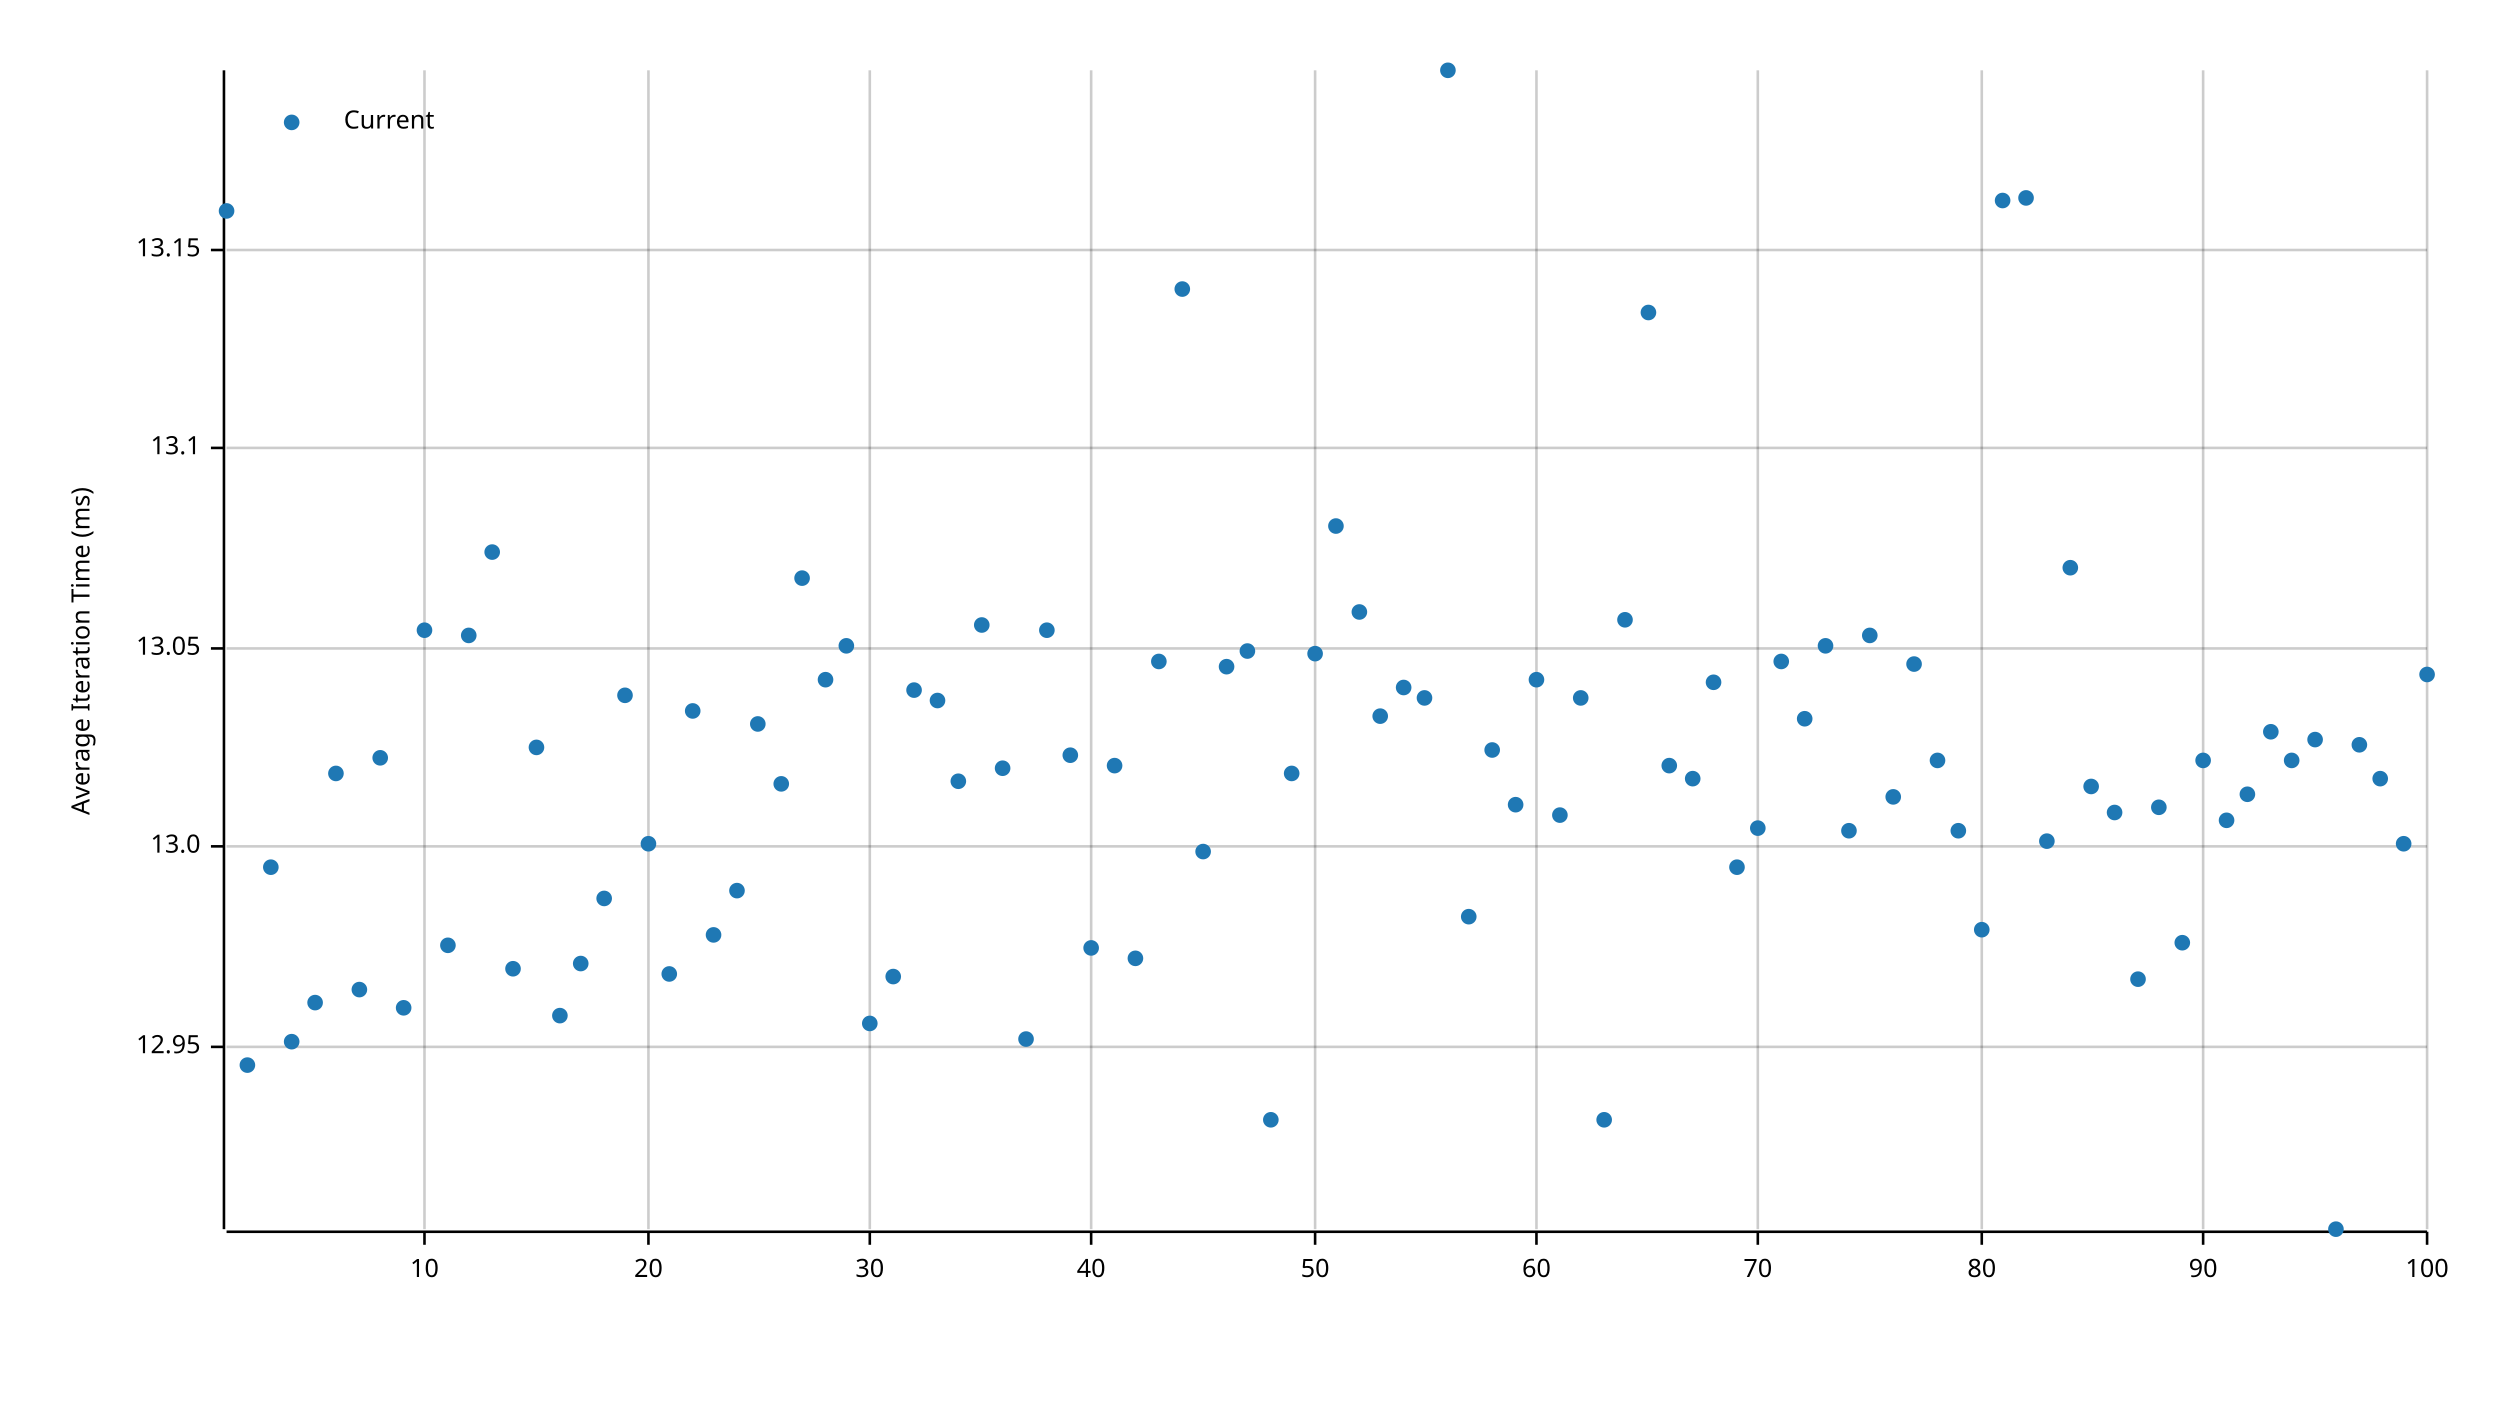
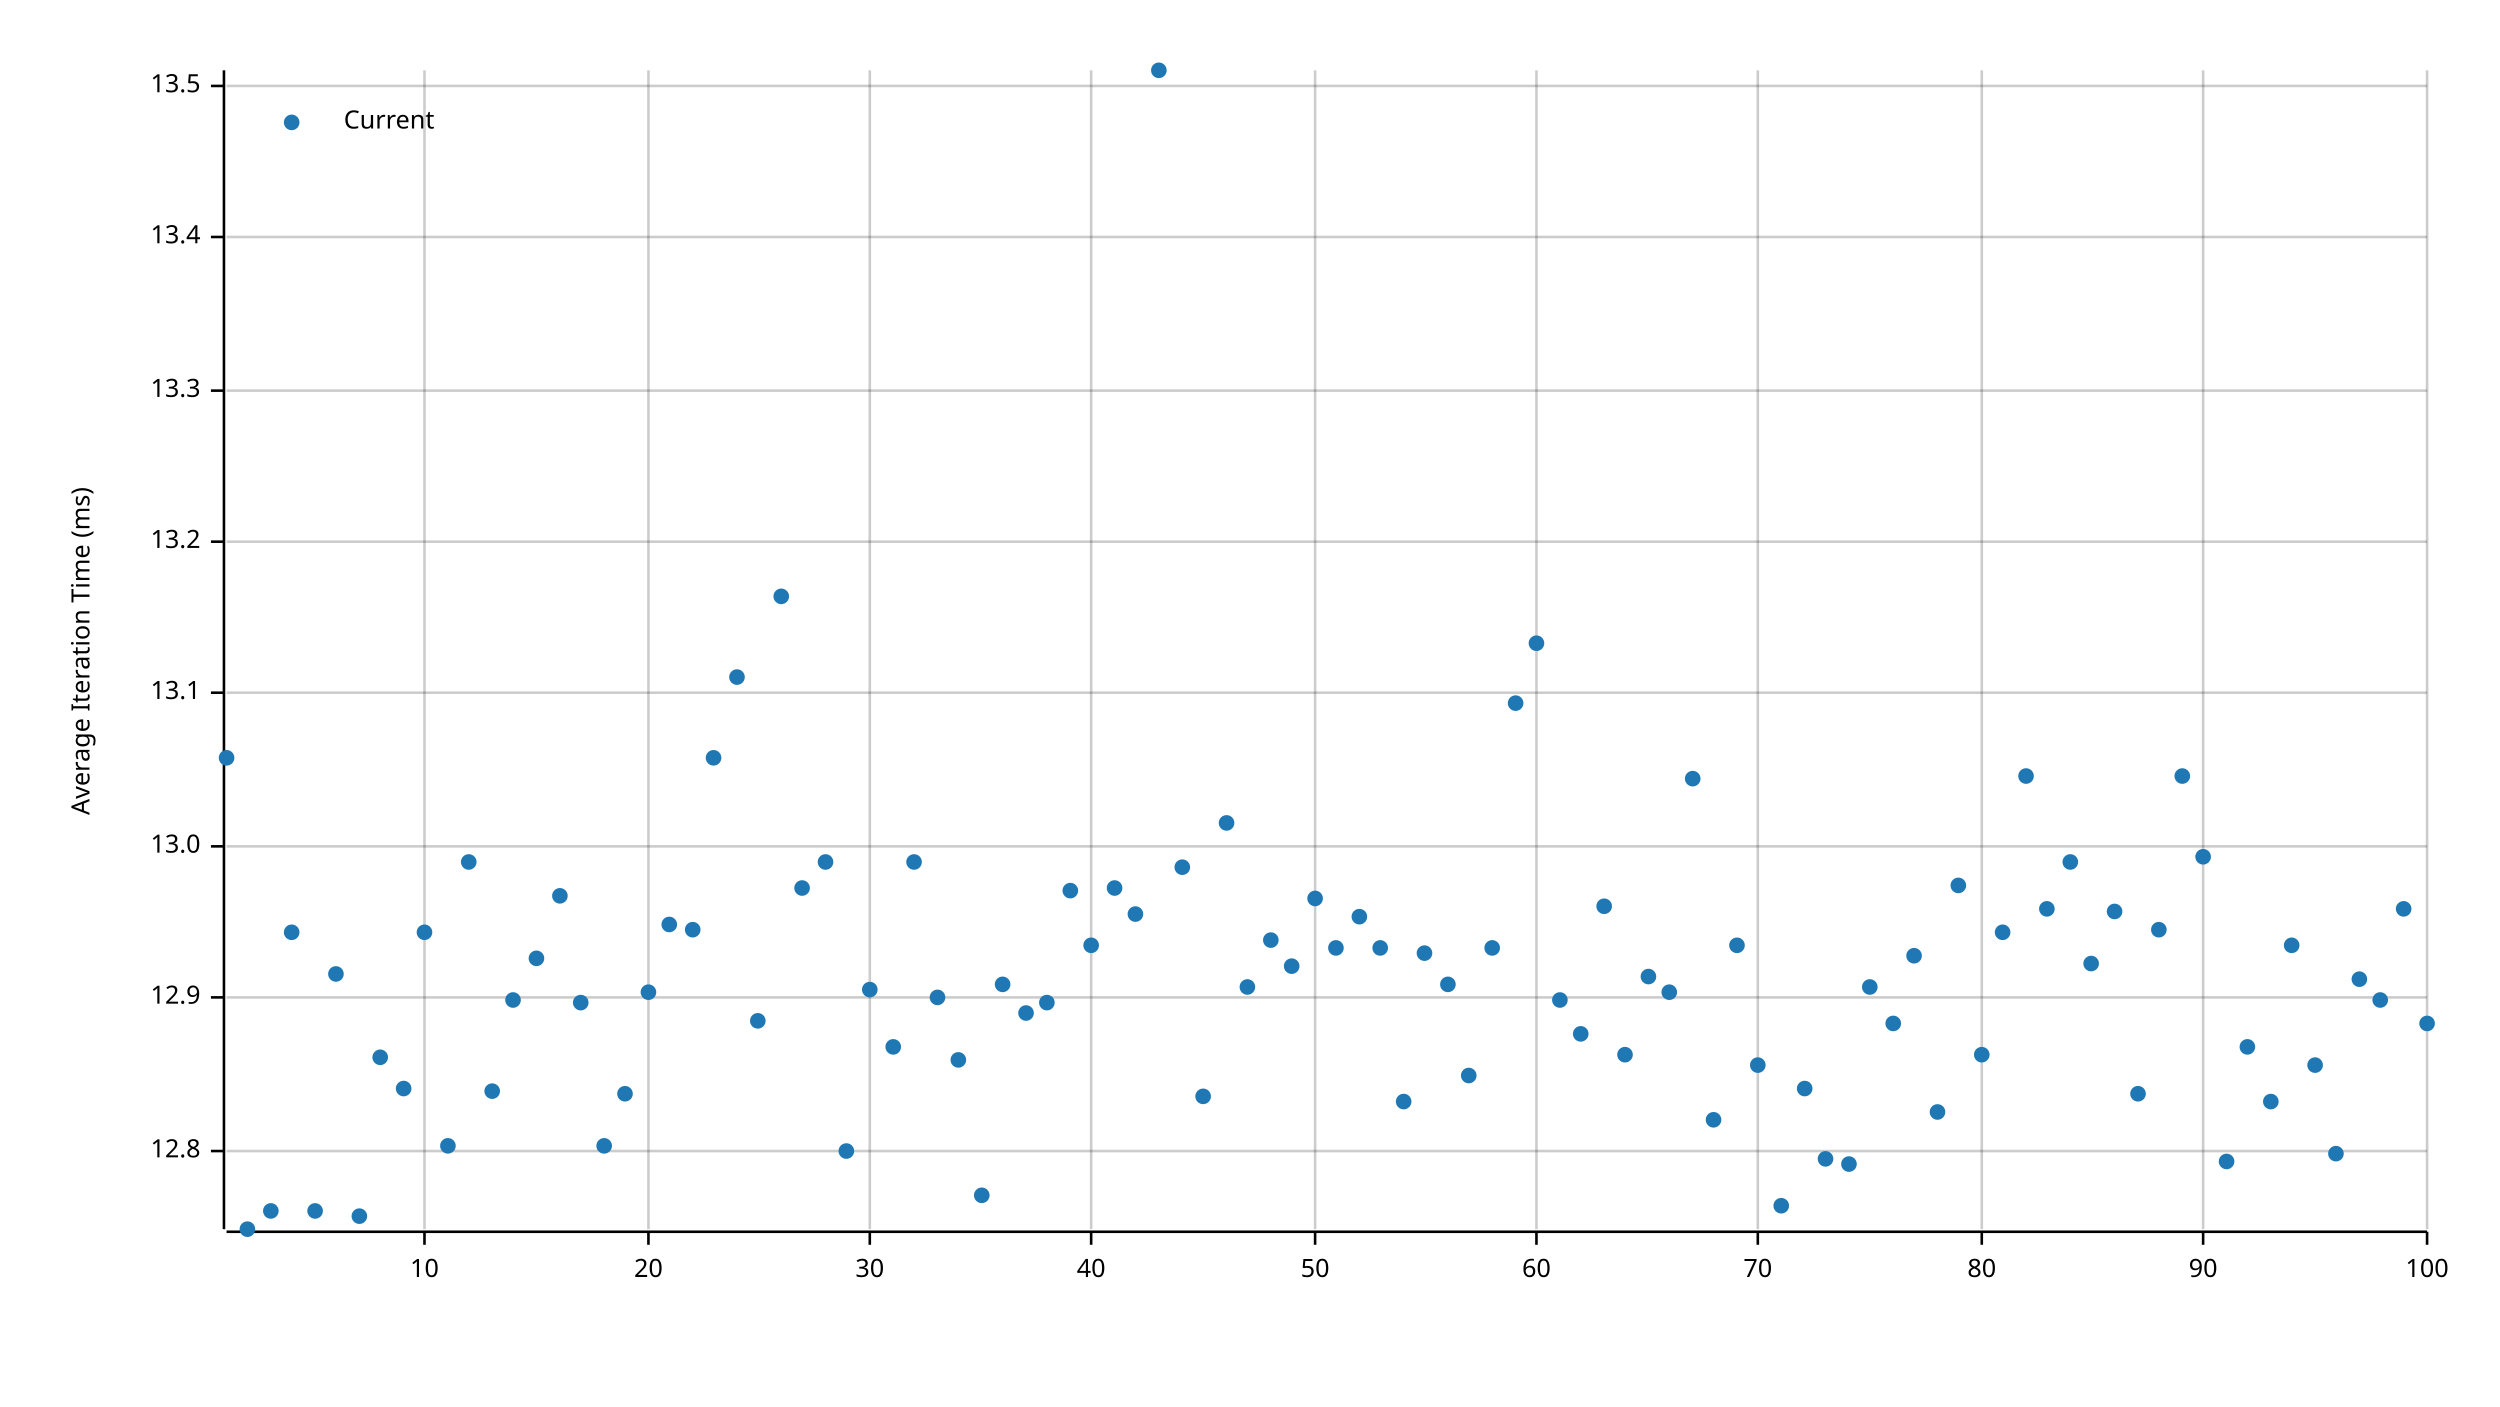
<svg xmlns="http://www.w3.org/2000/svg" width="960" height="540" viewBox="0 0 960 540">
  <text x="27" y="250" dy="0.76em" text-anchor="middle" font-family="sans-serif" font-size="9.677" opacity="1" fill="#000000" transform="rotate(270, 27, 250)">
Average Iteration Time (ms)
</text>
  <line opacity="0.2" stroke="#000000" stroke-width="1" x1="163" y1="472" x2="163" y2="27" />
  <line opacity="0.2" stroke="#000000" stroke-width="1" x1="249" y1="472" x2="249" y2="27" />
  <line opacity="0.2" stroke="#000000" stroke-width="1" x1="334" y1="472" x2="334" y2="27" />
  <line opacity="0.2" stroke="#000000" stroke-width="1" x1="419" y1="472" x2="419" y2="27" />
  <line opacity="0.2" stroke="#000000" stroke-width="1" x1="505" y1="472" x2="505" y2="27" />
  <line opacity="0.2" stroke="#000000" stroke-width="1" x1="590" y1="472" x2="590" y2="27" />
  <line opacity="0.2" stroke="#000000" stroke-width="1" x1="675" y1="472" x2="675" y2="27" />
  <line opacity="0.2" stroke="#000000" stroke-width="1" x1="761" y1="472" x2="761" y2="27" />
  <line opacity="0.2" stroke="#000000" stroke-width="1" x1="846" y1="472" x2="846" y2="27" />
  <line opacity="0.2" stroke="#000000" stroke-width="1" x1="932" y1="472" x2="932" y2="27" />
-   <line opacity="0.2" stroke="#000000" stroke-width="1" x1="87" y1="402" x2="932" y2="402" />
+   <line opacity="0.2" stroke="#000000" stroke-width="1" x1="87" y1="442" x2="932" y2="442" />
+   <line opacity="0.2" stroke="#000000" stroke-width="1" x1="87" y1="383" x2="932" y2="383" />
  <line opacity="0.2" stroke="#000000" stroke-width="1" x1="87" y1="325" x2="932" y2="325" />
-   <line opacity="0.2" stroke="#000000" stroke-width="1" x1="87" y1="249" x2="932" y2="249" />
-   <line opacity="0.2" stroke="#000000" stroke-width="1" x1="87" y1="172" x2="932" y2="172" />
-   <line opacity="0.2" stroke="#000000" stroke-width="1" x1="87" y1="96" x2="932" y2="96" />
+   <line opacity="0.2" stroke="#000000" stroke-width="1" x1="87" y1="266" x2="932" y2="266" />
+   <line opacity="0.2" stroke="#000000" stroke-width="1" x1="87" y1="208" x2="932" y2="208" />
+   <line opacity="0.2" stroke="#000000" stroke-width="1" x1="87" y1="150" x2="932" y2="150" />
+   <line opacity="0.2" stroke="#000000" stroke-width="1" x1="87" y1="91" x2="932" y2="91" />
+   <line opacity="0.2" stroke="#000000" stroke-width="1" x1="87" y1="33" x2="932" y2="33" />
  <polyline fill="none" opacity="1" stroke="#000000" stroke-width="1" points="86,27 86,472 " />
-   <text x="77" y="402" dy="0.5ex" text-anchor="end" font-family="sans-serif" font-size="9.677" opacity="1" fill="#000000">
- 12.95
- </text>
-   <polyline fill="none" opacity="1" stroke="#000000" stroke-width="1" points="81,402 86,402 " />
+   <text x="77" y="442" dy="0.5ex" text-anchor="end" font-family="sans-serif" font-size="9.677" opacity="1" fill="#000000">
+ 12.8
+ </text>
+   <polyline fill="none" opacity="1" stroke="#000000" stroke-width="1" points="81,442 86,442 " />
+   <text x="77" y="383" dy="0.5ex" text-anchor="end" font-family="sans-serif" font-size="9.677" opacity="1" fill="#000000">
+ 12.9
+ </text>
+   <polyline fill="none" opacity="1" stroke="#000000" stroke-width="1" points="81,383 86,383 " />
  <text x="77" y="325" dy="0.5ex" text-anchor="end" font-family="sans-serif" font-size="9.677" opacity="1" fill="#000000">
13.0
</text>
  <polyline fill="none" opacity="1" stroke="#000000" stroke-width="1" points="81,325 86,325 " />
-   <text x="77" y="249" dy="0.5ex" text-anchor="end" font-family="sans-serif" font-size="9.677" opacity="1" fill="#000000">
- 13.05
- </text>
-   <polyline fill="none" opacity="1" stroke="#000000" stroke-width="1" points="81,249 86,249 " />
-   <text x="77" y="172" dy="0.5ex" text-anchor="end" font-family="sans-serif" font-size="9.677" opacity="1" fill="#000000">
+   <text x="77" y="266" dy="0.5ex" text-anchor="end" font-family="sans-serif" font-size="9.677" opacity="1" fill="#000000">
13.1
</text>
-   <polyline fill="none" opacity="1" stroke="#000000" stroke-width="1" points="81,172 86,172 " />
-   <text x="77" y="96" dy="0.5ex" text-anchor="end" font-family="sans-serif" font-size="9.677" opacity="1" fill="#000000">
- 13.15
- </text>
-   <polyline fill="none" opacity="1" stroke="#000000" stroke-width="1" points="81,96 86,96 " />
+   <polyline fill="none" opacity="1" stroke="#000000" stroke-width="1" points="81,266 86,266 " />
+   <text x="77" y="208" dy="0.5ex" text-anchor="end" font-family="sans-serif" font-size="9.677" opacity="1" fill="#000000">
+ 13.2
+ </text>
+   <polyline fill="none" opacity="1" stroke="#000000" stroke-width="1" points="81,208 86,208 " />
+   <text x="77" y="150" dy="0.5ex" text-anchor="end" font-family="sans-serif" font-size="9.677" opacity="1" fill="#000000">
+ 13.3
+ </text>
+   <polyline fill="none" opacity="1" stroke="#000000" stroke-width="1" points="81,150 86,150 " />
+   <text x="77" y="91" dy="0.5ex" text-anchor="end" font-family="sans-serif" font-size="9.677" opacity="1" fill="#000000">
+ 13.4
+ </text>
+   <polyline fill="none" opacity="1" stroke="#000000" stroke-width="1" points="81,91 86,91 " />
+   <text x="77" y="33" dy="0.5ex" text-anchor="end" font-family="sans-serif" font-size="9.677" opacity="1" fill="#000000">
+ 13.5
+ </text>
+   <polyline fill="none" opacity="1" stroke="#000000" stroke-width="1" points="81,33 86,33 " />
  <polyline fill="none" opacity="1" stroke="#000000" stroke-width="1" points="87,473 932,473 " />
  <text x="163" y="483" dy="0.76em" text-anchor="middle" font-family="sans-serif" font-size="9.677" opacity="1" fill="#000000">
10
</text>
  <polyline fill="none" opacity="1" stroke="#000000" stroke-width="1" points="163,473 163,478 " />
  <text x="249" y="483" dy="0.76em" text-anchor="middle" font-family="sans-serif" font-size="9.677" opacity="1" fill="#000000">
20
</text>
  <polyline fill="none" opacity="1" stroke="#000000" stroke-width="1" points="249,473 249,478 " />
  <text x="334" y="483" dy="0.76em" text-anchor="middle" font-family="sans-serif" font-size="9.677" opacity="1" fill="#000000">
30
</text>
  <polyline fill="none" opacity="1" stroke="#000000" stroke-width="1" points="334,473 334,478 " />
  <text x="419" y="483" dy="0.76em" text-anchor="middle" font-family="sans-serif" font-size="9.677" opacity="1" fill="#000000">
40
</text>
  <polyline fill="none" opacity="1" stroke="#000000" stroke-width="1" points="419,473 419,478 " />
  <text x="505" y="483" dy="0.76em" text-anchor="middle" font-family="sans-serif" font-size="9.677" opacity="1" fill="#000000">
50
</text>
  <polyline fill="none" opacity="1" stroke="#000000" stroke-width="1" points="505,473 505,478 " />
  <text x="590" y="483" dy="0.76em" text-anchor="middle" font-family="sans-serif" font-size="9.677" opacity="1" fill="#000000">
60
</text>
  <polyline fill="none" opacity="1" stroke="#000000" stroke-width="1" points="590,473 590,478 " />
  <text x="675" y="483" dy="0.76em" text-anchor="middle" font-family="sans-serif" font-size="9.677" opacity="1" fill="#000000">
70
</text>
  <polyline fill="none" opacity="1" stroke="#000000" stroke-width="1" points="675,473 675,478 " />
  <text x="761" y="483" dy="0.76em" text-anchor="middle" font-family="sans-serif" font-size="9.677" opacity="1" fill="#000000">
80
</text>
  <polyline fill="none" opacity="1" stroke="#000000" stroke-width="1" points="761,473 761,478 " />
  <text x="846" y="483" dy="0.76em" text-anchor="middle" font-family="sans-serif" font-size="9.677" opacity="1" fill="#000000">
90
</text>
  <polyline fill="none" opacity="1" stroke="#000000" stroke-width="1" points="846,473 846,478 " />
  <text x="932" y="483" dy="0.76em" text-anchor="middle" font-family="sans-serif" font-size="9.677" opacity="1" fill="#000000">
100
</text>
  <polyline fill="none" opacity="1" stroke="#000000" stroke-width="1" points="932,473 932,478 " />
-   <circle cx="87" cy="81" r="3" opacity="1" fill="#1F78B4" stroke="none" stroke-width="1" />
-   <circle cx="95" cy="409" r="3" opacity="1" fill="#1F78B4" stroke="none" stroke-width="1" />
-   <circle cx="104" cy="333" r="3" opacity="1" fill="#1F78B4" stroke="none" stroke-width="1" />
-   <circle cx="112" cy="400" r="3" opacity="1" fill="#1F78B4" stroke="none" stroke-width="1" />
-   <circle cx="121" cy="385" r="3" opacity="1" fill="#1F78B4" stroke="none" stroke-width="1" />
-   <circle cx="129" cy="297" r="3" opacity="1" fill="#1F78B4" stroke="none" stroke-width="1" />
-   <circle cx="138" cy="380" r="3" opacity="1" fill="#1F78B4" stroke="none" stroke-width="1" />
-   <circle cx="146" cy="291" r="3" opacity="1" fill="#1F78B4" stroke="none" stroke-width="1" />
-   <circle cx="155" cy="387" r="3" opacity="1" fill="#1F78B4" stroke="none" stroke-width="1" />
-   <circle cx="163" cy="242" r="3" opacity="1" fill="#1F78B4" stroke="none" stroke-width="1" />
-   <circle cx="172" cy="363" r="3" opacity="1" fill="#1F78B4" stroke="none" stroke-width="1" />
-   <circle cx="180" cy="244" r="3" opacity="1" fill="#1F78B4" stroke="none" stroke-width="1" />
-   <circle cx="189" cy="212" r="3" opacity="1" fill="#1F78B4" stroke="none" stroke-width="1" />
-   <circle cx="197" cy="372" r="3" opacity="1" fill="#1F78B4" stroke="none" stroke-width="1" />
-   <circle cx="206" cy="287" r="3" opacity="1" fill="#1F78B4" stroke="none" stroke-width="1" />
-   <circle cx="215" cy="390" r="3" opacity="1" fill="#1F78B4" stroke="none" stroke-width="1" />
-   <circle cx="223" cy="370" r="3" opacity="1" fill="#1F78B4" stroke="none" stroke-width="1" />
-   <circle cx="232" cy="345" r="3" opacity="1" fill="#1F78B4" stroke="none" stroke-width="1" />
-   <circle cx="240" cy="267" r="3" opacity="1" fill="#1F78B4" stroke="none" stroke-width="1" />
-   <circle cx="249" cy="324" r="3" opacity="1" fill="#1F78B4" stroke="none" stroke-width="1" />
-   <circle cx="257" cy="374" r="3" opacity="1" fill="#1F78B4" stroke="none" stroke-width="1" />
-   <circle cx="266" cy="273" r="3" opacity="1" fill="#1F78B4" stroke="none" stroke-width="1" />
-   <circle cx="274" cy="359" r="3" opacity="1" fill="#1F78B4" stroke="none" stroke-width="1" />
-   <circle cx="283" cy="342" r="3" opacity="1" fill="#1F78B4" stroke="none" stroke-width="1" />
-   <circle cx="291" cy="278" r="3" opacity="1" fill="#1F78B4" stroke="none" stroke-width="1" />
-   <circle cx="300" cy="301" r="3" opacity="1" fill="#1F78B4" stroke="none" stroke-width="1" />
-   <circle cx="308" cy="222" r="3" opacity="1" fill="#1F78B4" stroke="none" stroke-width="1" />
-   <circle cx="317" cy="261" r="3" opacity="1" fill="#1F78B4" stroke="none" stroke-width="1" />
-   <circle cx="325" cy="248" r="3" opacity="1" fill="#1F78B4" stroke="none" stroke-width="1" />
-   <circle cx="334" cy="393" r="3" opacity="1" fill="#1F78B4" stroke="none" stroke-width="1" />
-   <circle cx="343" cy="375" r="3" opacity="1" fill="#1F78B4" stroke="none" stroke-width="1" />
-   <circle cx="351" cy="265" r="3" opacity="1" fill="#1F78B4" stroke="none" stroke-width="1" />
-   <circle cx="360" cy="269" r="3" opacity="1" fill="#1F78B4" stroke="none" stroke-width="1" />
-   <circle cx="368" cy="300" r="3" opacity="1" fill="#1F78B4" stroke="none" stroke-width="1" />
-   <circle cx="377" cy="240" r="3" opacity="1" fill="#1F78B4" stroke="none" stroke-width="1" />
-   <circle cx="385" cy="295" r="3" opacity="1" fill="#1F78B4" stroke="none" stroke-width="1" />
-   <circle cx="394" cy="399" r="3" opacity="1" fill="#1F78B4" stroke="none" stroke-width="1" />
-   <circle cx="402" cy="242" r="3" opacity="1" fill="#1F78B4" stroke="none" stroke-width="1" />
-   <circle cx="411" cy="290" r="3" opacity="1" fill="#1F78B4" stroke="none" stroke-width="1" />
-   <circle cx="419" cy="364" r="3" opacity="1" fill="#1F78B4" stroke="none" stroke-width="1" />
-   <circle cx="428" cy="294" r="3" opacity="1" fill="#1F78B4" stroke="none" stroke-width="1" />
-   <circle cx="436" cy="368" r="3" opacity="1" fill="#1F78B4" stroke="none" stroke-width="1" />
-   <circle cx="445" cy="254" r="3" opacity="1" fill="#1F78B4" stroke="none" stroke-width="1" />
-   <circle cx="454" cy="111" r="3" opacity="1" fill="#1F78B4" stroke="none" stroke-width="1" />
-   <circle cx="462" cy="327" r="3" opacity="1" fill="#1F78B4" stroke="none" stroke-width="1" />
-   <circle cx="471" cy="256" r="3" opacity="1" fill="#1F78B4" stroke="none" stroke-width="1" />
-   <circle cx="479" cy="250" r="3" opacity="1" fill="#1F78B4" stroke="none" stroke-width="1" />
-   <circle cx="488" cy="430" r="3" opacity="1" fill="#1F78B4" stroke="none" stroke-width="1" />
-   <circle cx="496" cy="297" r="3" opacity="1" fill="#1F78B4" stroke="none" stroke-width="1" />
-   <circle cx="505" cy="251" r="3" opacity="1" fill="#1F78B4" stroke="none" stroke-width="1" />
-   <circle cx="513" cy="202" r="3" opacity="1" fill="#1F78B4" stroke="none" stroke-width="1" />
-   <circle cx="522" cy="235" r="3" opacity="1" fill="#1F78B4" stroke="none" stroke-width="1" />
-   <circle cx="530" cy="275" r="3" opacity="1" fill="#1F78B4" stroke="none" stroke-width="1" />
-   <circle cx="539" cy="264" r="3" opacity="1" fill="#1F78B4" stroke="none" stroke-width="1" />
-   <circle cx="547" cy="268" r="3" opacity="1" fill="#1F78B4" stroke="none" stroke-width="1" />
-   <circle cx="556" cy="27" r="3" opacity="1" fill="#1F78B4" stroke="none" stroke-width="1" />
-   <circle cx="564" cy="352" r="3" opacity="1" fill="#1F78B4" stroke="none" stroke-width="1" />
-   <circle cx="573" cy="288" r="3" opacity="1" fill="#1F78B4" stroke="none" stroke-width="1" />
-   <circle cx="582" cy="309" r="3" opacity="1" fill="#1F78B4" stroke="none" stroke-width="1" />
-   <circle cx="590" cy="261" r="3" opacity="1" fill="#1F78B4" stroke="none" stroke-width="1" />
-   <circle cx="599" cy="313" r="3" opacity="1" fill="#1F78B4" stroke="none" stroke-width="1" />
-   <circle cx="607" cy="268" r="3" opacity="1" fill="#1F78B4" stroke="none" stroke-width="1" />
-   <circle cx="616" cy="430" r="3" opacity="1" fill="#1F78B4" stroke="none" stroke-width="1" />
-   <circle cx="624" cy="238" r="3" opacity="1" fill="#1F78B4" stroke="none" stroke-width="1" />
-   <circle cx="633" cy="120" r="3" opacity="1" fill="#1F78B4" stroke="none" stroke-width="1" />
-   <circle cx="641" cy="294" r="3" opacity="1" fill="#1F78B4" stroke="none" stroke-width="1" />
+   <circle cx="87" cy="291" r="3" opacity="1" fill="#1F78B4" stroke="none" stroke-width="1" />
+   <circle cx="95" cy="472" r="3" opacity="1" fill="#1F78B4" stroke="none" stroke-width="1" />
+   <circle cx="104" cy="465" r="3" opacity="1" fill="#1F78B4" stroke="none" stroke-width="1" />
+   <circle cx="112" cy="358" r="3" opacity="1" fill="#1F78B4" stroke="none" stroke-width="1" />
+   <circle cx="121" cy="465" r="3" opacity="1" fill="#1F78B4" stroke="none" stroke-width="1" />
+   <circle cx="129" cy="374" r="3" opacity="1" fill="#1F78B4" stroke="none" stroke-width="1" />
+   <circle cx="138" cy="467" r="3" opacity="1" fill="#1F78B4" stroke="none" stroke-width="1" />
+   <circle cx="146" cy="406" r="3" opacity="1" fill="#1F78B4" stroke="none" stroke-width="1" />
+   <circle cx="155" cy="418" r="3" opacity="1" fill="#1F78B4" stroke="none" stroke-width="1" />
+   <circle cx="163" cy="358" r="3" opacity="1" fill="#1F78B4" stroke="none" stroke-width="1" />
+   <circle cx="172" cy="440" r="3" opacity="1" fill="#1F78B4" stroke="none" stroke-width="1" />
+   <circle cx="180" cy="331" r="3" opacity="1" fill="#1F78B4" stroke="none" stroke-width="1" />
+   <circle cx="189" cy="419" r="3" opacity="1" fill="#1F78B4" stroke="none" stroke-width="1" />
+   <circle cx="197" cy="384" r="3" opacity="1" fill="#1F78B4" stroke="none" stroke-width="1" />
+   <circle cx="206" cy="368" r="3" opacity="1" fill="#1F78B4" stroke="none" stroke-width="1" />
+   <circle cx="215" cy="344" r="3" opacity="1" fill="#1F78B4" stroke="none" stroke-width="1" />
+   <circle cx="223" cy="385" r="3" opacity="1" fill="#1F78B4" stroke="none" stroke-width="1" />
+   <circle cx="232" cy="440" r="3" opacity="1" fill="#1F78B4" stroke="none" stroke-width="1" />
+   <circle cx="240" cy="420" r="3" opacity="1" fill="#1F78B4" stroke="none" stroke-width="1" />
+   <circle cx="249" cy="381" r="3" opacity="1" fill="#1F78B4" stroke="none" stroke-width="1" />
+   <circle cx="257" cy="355" r="3" opacity="1" fill="#1F78B4" stroke="none" stroke-width="1" />
+   <circle cx="266" cy="357" r="3" opacity="1" fill="#1F78B4" stroke="none" stroke-width="1" />
+   <circle cx="274" cy="291" r="3" opacity="1" fill="#1F78B4" stroke="none" stroke-width="1" />
+   <circle cx="283" cy="260" r="3" opacity="1" fill="#1F78B4" stroke="none" stroke-width="1" />
+   <circle cx="291" cy="392" r="3" opacity="1" fill="#1F78B4" stroke="none" stroke-width="1" />
+   <circle cx="300" cy="229" r="3" opacity="1" fill="#1F78B4" stroke="none" stroke-width="1" />
+   <circle cx="308" cy="341" r="3" opacity="1" fill="#1F78B4" stroke="none" stroke-width="1" />
+   <circle cx="317" cy="331" r="3" opacity="1" fill="#1F78B4" stroke="none" stroke-width="1" />
+   <circle cx="325" cy="442" r="3" opacity="1" fill="#1F78B4" stroke="none" stroke-width="1" />
+   <circle cx="334" cy="380" r="3" opacity="1" fill="#1F78B4" stroke="none" stroke-width="1" />
+   <circle cx="343" cy="402" r="3" opacity="1" fill="#1F78B4" stroke="none" stroke-width="1" />
+   <circle cx="351" cy="331" r="3" opacity="1" fill="#1F78B4" stroke="none" stroke-width="1" />
+   <circle cx="360" cy="383" r="3" opacity="1" fill="#1F78B4" stroke="none" stroke-width="1" />
+   <circle cx="368" cy="407" r="3" opacity="1" fill="#1F78B4" stroke="none" stroke-width="1" />
+   <circle cx="377" cy="459" r="3" opacity="1" fill="#1F78B4" stroke="none" stroke-width="1" />
+   <circle cx="385" cy="378" r="3" opacity="1" fill="#1F78B4" stroke="none" stroke-width="1" />
+   <circle cx="394" cy="389" r="3" opacity="1" fill="#1F78B4" stroke="none" stroke-width="1" />
+   <circle cx="402" cy="385" r="3" opacity="1" fill="#1F78B4" stroke="none" stroke-width="1" />
+   <circle cx="411" cy="342" r="3" opacity="1" fill="#1F78B4" stroke="none" stroke-width="1" />
+   <circle cx="419" cy="363" r="3" opacity="1" fill="#1F78B4" stroke="none" stroke-width="1" />
+   <circle cx="428" cy="341" r="3" opacity="1" fill="#1F78B4" stroke="none" stroke-width="1" />
+   <circle cx="436" cy="351" r="3" opacity="1" fill="#1F78B4" stroke="none" stroke-width="1" />
+   <circle cx="445" cy="27" r="3" opacity="1" fill="#1F78B4" stroke="none" stroke-width="1" />
+   <circle cx="454" cy="333" r="3" opacity="1" fill="#1F78B4" stroke="none" stroke-width="1" />
+   <circle cx="462" cy="421" r="3" opacity="1" fill="#1F78B4" stroke="none" stroke-width="1" />
+   <circle cx="471" cy="316" r="3" opacity="1" fill="#1F78B4" stroke="none" stroke-width="1" />
+   <circle cx="479" cy="379" r="3" opacity="1" fill="#1F78B4" stroke="none" stroke-width="1" />
+   <circle cx="488" cy="361" r="3" opacity="1" fill="#1F78B4" stroke="none" stroke-width="1" />
+   <circle cx="496" cy="371" r="3" opacity="1" fill="#1F78B4" stroke="none" stroke-width="1" />
+   <circle cx="505" cy="345" r="3" opacity="1" fill="#1F78B4" stroke="none" stroke-width="1" />
+   <circle cx="513" cy="364" r="3" opacity="1" fill="#1F78B4" stroke="none" stroke-width="1" />
+   <circle cx="522" cy="352" r="3" opacity="1" fill="#1F78B4" stroke="none" stroke-width="1" />
+   <circle cx="530" cy="364" r="3" opacity="1" fill="#1F78B4" stroke="none" stroke-width="1" />
+   <circle cx="539" cy="423" r="3" opacity="1" fill="#1F78B4" stroke="none" stroke-width="1" />
+   <circle cx="547" cy="366" r="3" opacity="1" fill="#1F78B4" stroke="none" stroke-width="1" />
+   <circle cx="556" cy="378" r="3" opacity="1" fill="#1F78B4" stroke="none" stroke-width="1" />
+   <circle cx="564" cy="413" r="3" opacity="1" fill="#1F78B4" stroke="none" stroke-width="1" />
+   <circle cx="573" cy="364" r="3" opacity="1" fill="#1F78B4" stroke="none" stroke-width="1" />
+   <circle cx="582" cy="270" r="3" opacity="1" fill="#1F78B4" stroke="none" stroke-width="1" />
+   <circle cx="590" cy="247" r="3" opacity="1" fill="#1F78B4" stroke="none" stroke-width="1" />
+   <circle cx="599" cy="384" r="3" opacity="1" fill="#1F78B4" stroke="none" stroke-width="1" />
+   <circle cx="607" cy="397" r="3" opacity="1" fill="#1F78B4" stroke="none" stroke-width="1" />
+   <circle cx="616" cy="348" r="3" opacity="1" fill="#1F78B4" stroke="none" stroke-width="1" />
+   <circle cx="624" cy="405" r="3" opacity="1" fill="#1F78B4" stroke="none" stroke-width="1" />
+   <circle cx="633" cy="375" r="3" opacity="1" fill="#1F78B4" stroke="none" stroke-width="1" />
+   <circle cx="641" cy="381" r="3" opacity="1" fill="#1F78B4" stroke="none" stroke-width="1" />
  <circle cx="650" cy="299" r="3" opacity="1" fill="#1F78B4" stroke="none" stroke-width="1" />
-   <circle cx="658" cy="262" r="3" opacity="1" fill="#1F78B4" stroke="none" stroke-width="1" />
-   <circle cx="667" cy="333" r="3" opacity="1" fill="#1F78B4" stroke="none" stroke-width="1" />
-   <circle cx="675" cy="318" r="3" opacity="1" fill="#1F78B4" stroke="none" stroke-width="1" />
-   <circle cx="684" cy="254" r="3" opacity="1" fill="#1F78B4" stroke="none" stroke-width="1" />
-   <circle cx="693" cy="276" r="3" opacity="1" fill="#1F78B4" stroke="none" stroke-width="1" />
-   <circle cx="701" cy="248" r="3" opacity="1" fill="#1F78B4" stroke="none" stroke-width="1" />
-   <circle cx="710" cy="319" r="3" opacity="1" fill="#1F78B4" stroke="none" stroke-width="1" />
-   <circle cx="718" cy="244" r="3" opacity="1" fill="#1F78B4" stroke="none" stroke-width="1" />
-   <circle cx="727" cy="306" r="3" opacity="1" fill="#1F78B4" stroke="none" stroke-width="1" />
-   <circle cx="735" cy="255" r="3" opacity="1" fill="#1F78B4" stroke="none" stroke-width="1" />
-   <circle cx="744" cy="292" r="3" opacity="1" fill="#1F78B4" stroke="none" stroke-width="1" />
-   <circle cx="752" cy="319" r="3" opacity="1" fill="#1F78B4" stroke="none" stroke-width="1" />
-   <circle cx="761" cy="357" r="3" opacity="1" fill="#1F78B4" stroke="none" stroke-width="1" />
-   <circle cx="769" cy="77" r="3" opacity="1" fill="#1F78B4" stroke="none" stroke-width="1" />
-   <circle cx="778" cy="76" r="3" opacity="1" fill="#1F78B4" stroke="none" stroke-width="1" />
-   <circle cx="786" cy="323" r="3" opacity="1" fill="#1F78B4" stroke="none" stroke-width="1" />
-   <circle cx="795" cy="218" r="3" opacity="1" fill="#1F78B4" stroke="none" stroke-width="1" />
-   <circle cx="803" cy="302" r="3" opacity="1" fill="#1F78B4" stroke="none" stroke-width="1" />
-   <circle cx="812" cy="312" r="3" opacity="1" fill="#1F78B4" stroke="none" stroke-width="1" />
-   <circle cx="821" cy="376" r="3" opacity="1" fill="#1F78B4" stroke="none" stroke-width="1" />
-   <circle cx="829" cy="310" r="3" opacity="1" fill="#1F78B4" stroke="none" stroke-width="1" />
-   <circle cx="838" cy="362" r="3" opacity="1" fill="#1F78B4" stroke="none" stroke-width="1" />
-   <circle cx="846" cy="292" r="3" opacity="1" fill="#1F78B4" stroke="none" stroke-width="1" />
-   <circle cx="855" cy="315" r="3" opacity="1" fill="#1F78B4" stroke="none" stroke-width="1" />
-   <circle cx="863" cy="305" r="3" opacity="1" fill="#1F78B4" stroke="none" stroke-width="1" />
-   <circle cx="872" cy="281" r="3" opacity="1" fill="#1F78B4" stroke="none" stroke-width="1" />
-   <circle cx="880" cy="292" r="3" opacity="1" fill="#1F78B4" stroke="none" stroke-width="1" />
-   <circle cx="889" cy="284" r="3" opacity="1" fill="#1F78B4" stroke="none" stroke-width="1" />
-   <circle cx="897" cy="472" r="3" opacity="1" fill="#1F78B4" stroke="none" stroke-width="1" />
-   <circle cx="906" cy="286" r="3" opacity="1" fill="#1F78B4" stroke="none" stroke-width="1" />
-   <circle cx="914" cy="299" r="3" opacity="1" fill="#1F78B4" stroke="none" stroke-width="1" />
-   <circle cx="923" cy="324" r="3" opacity="1" fill="#1F78B4" stroke="none" stroke-width="1" />
-   <circle cx="932" cy="259" r="3" opacity="1" fill="#1F78B4" stroke="none" stroke-width="1" />
+   <circle cx="658" cy="430" r="3" opacity="1" fill="#1F78B4" stroke="none" stroke-width="1" />
+   <circle cx="667" cy="363" r="3" opacity="1" fill="#1F78B4" stroke="none" stroke-width="1" />
+   <circle cx="675" cy="409" r="3" opacity="1" fill="#1F78B4" stroke="none" stroke-width="1" />
+   <circle cx="684" cy="463" r="3" opacity="1" fill="#1F78B4" stroke="none" stroke-width="1" />
+   <circle cx="693" cy="418" r="3" opacity="1" fill="#1F78B4" stroke="none" stroke-width="1" />
+   <circle cx="701" cy="445" r="3" opacity="1" fill="#1F78B4" stroke="none" stroke-width="1" />
+   <circle cx="710" cy="447" r="3" opacity="1" fill="#1F78B4" stroke="none" stroke-width="1" />
+   <circle cx="718" cy="379" r="3" opacity="1" fill="#1F78B4" stroke="none" stroke-width="1" />
+   <circle cx="727" cy="393" r="3" opacity="1" fill="#1F78B4" stroke="none" stroke-width="1" />
+   <circle cx="735" cy="367" r="3" opacity="1" fill="#1F78B4" stroke="none" stroke-width="1" />
+   <circle cx="744" cy="427" r="3" opacity="1" fill="#1F78B4" stroke="none" stroke-width="1" />
+   <circle cx="752" cy="340" r="3" opacity="1" fill="#1F78B4" stroke="none" stroke-width="1" />
+   <circle cx="761" cy="405" r="3" opacity="1" fill="#1F78B4" stroke="none" stroke-width="1" />
+   <circle cx="769" cy="358" r="3" opacity="1" fill="#1F78B4" stroke="none" stroke-width="1" />
+   <circle cx="778" cy="298" r="3" opacity="1" fill="#1F78B4" stroke="none" stroke-width="1" />
+   <circle cx="786" cy="349" r="3" opacity="1" fill="#1F78B4" stroke="none" stroke-width="1" />
+   <circle cx="795" cy="331" r="3" opacity="1" fill="#1F78B4" stroke="none" stroke-width="1" />
+   <circle cx="803" cy="370" r="3" opacity="1" fill="#1F78B4" stroke="none" stroke-width="1" />
+   <circle cx="812" cy="350" r="3" opacity="1" fill="#1F78B4" stroke="none" stroke-width="1" />
+   <circle cx="821" cy="420" r="3" opacity="1" fill="#1F78B4" stroke="none" stroke-width="1" />
+   <circle cx="829" cy="357" r="3" opacity="1" fill="#1F78B4" stroke="none" stroke-width="1" />
+   <circle cx="838" cy="298" r="3" opacity="1" fill="#1F78B4" stroke="none" stroke-width="1" />
+   <circle cx="846" cy="329" r="3" opacity="1" fill="#1F78B4" stroke="none" stroke-width="1" />
+   <circle cx="855" cy="446" r="3" opacity="1" fill="#1F78B4" stroke="none" stroke-width="1" />
+   <circle cx="863" cy="402" r="3" opacity="1" fill="#1F78B4" stroke="none" stroke-width="1" />
+   <circle cx="872" cy="423" r="3" opacity="1" fill="#1F78B4" stroke="none" stroke-width="1" />
+   <circle cx="880" cy="363" r="3" opacity="1" fill="#1F78B4" stroke="none" stroke-width="1" />
+   <circle cx="889" cy="409" r="3" opacity="1" fill="#1F78B4" stroke="none" stroke-width="1" />
+   <circle cx="897" cy="443" r="3" opacity="1" fill="#1F78B4" stroke="none" stroke-width="1" />
+   <circle cx="906" cy="376" r="3" opacity="1" fill="#1F78B4" stroke="none" stroke-width="1" />
+   <circle cx="914" cy="384" r="3" opacity="1" fill="#1F78B4" stroke="none" stroke-width="1" />
+   <circle cx="923" cy="349" r="3" opacity="1" fill="#1F78B4" stroke="none" stroke-width="1" />
+   <circle cx="932" cy="393" r="3" opacity="1" fill="#1F78B4" stroke="none" stroke-width="1" />
  <text x="132" y="42" dy="0.76em" text-anchor="start" font-family="sans-serif" font-size="9.677" opacity="1" fill="#000000">
Current
</text>
  <circle cx="112" cy="47" r="3" opacity="1" fill="#1F78B4" stroke="none" stroke-width="1" />
</svg>
